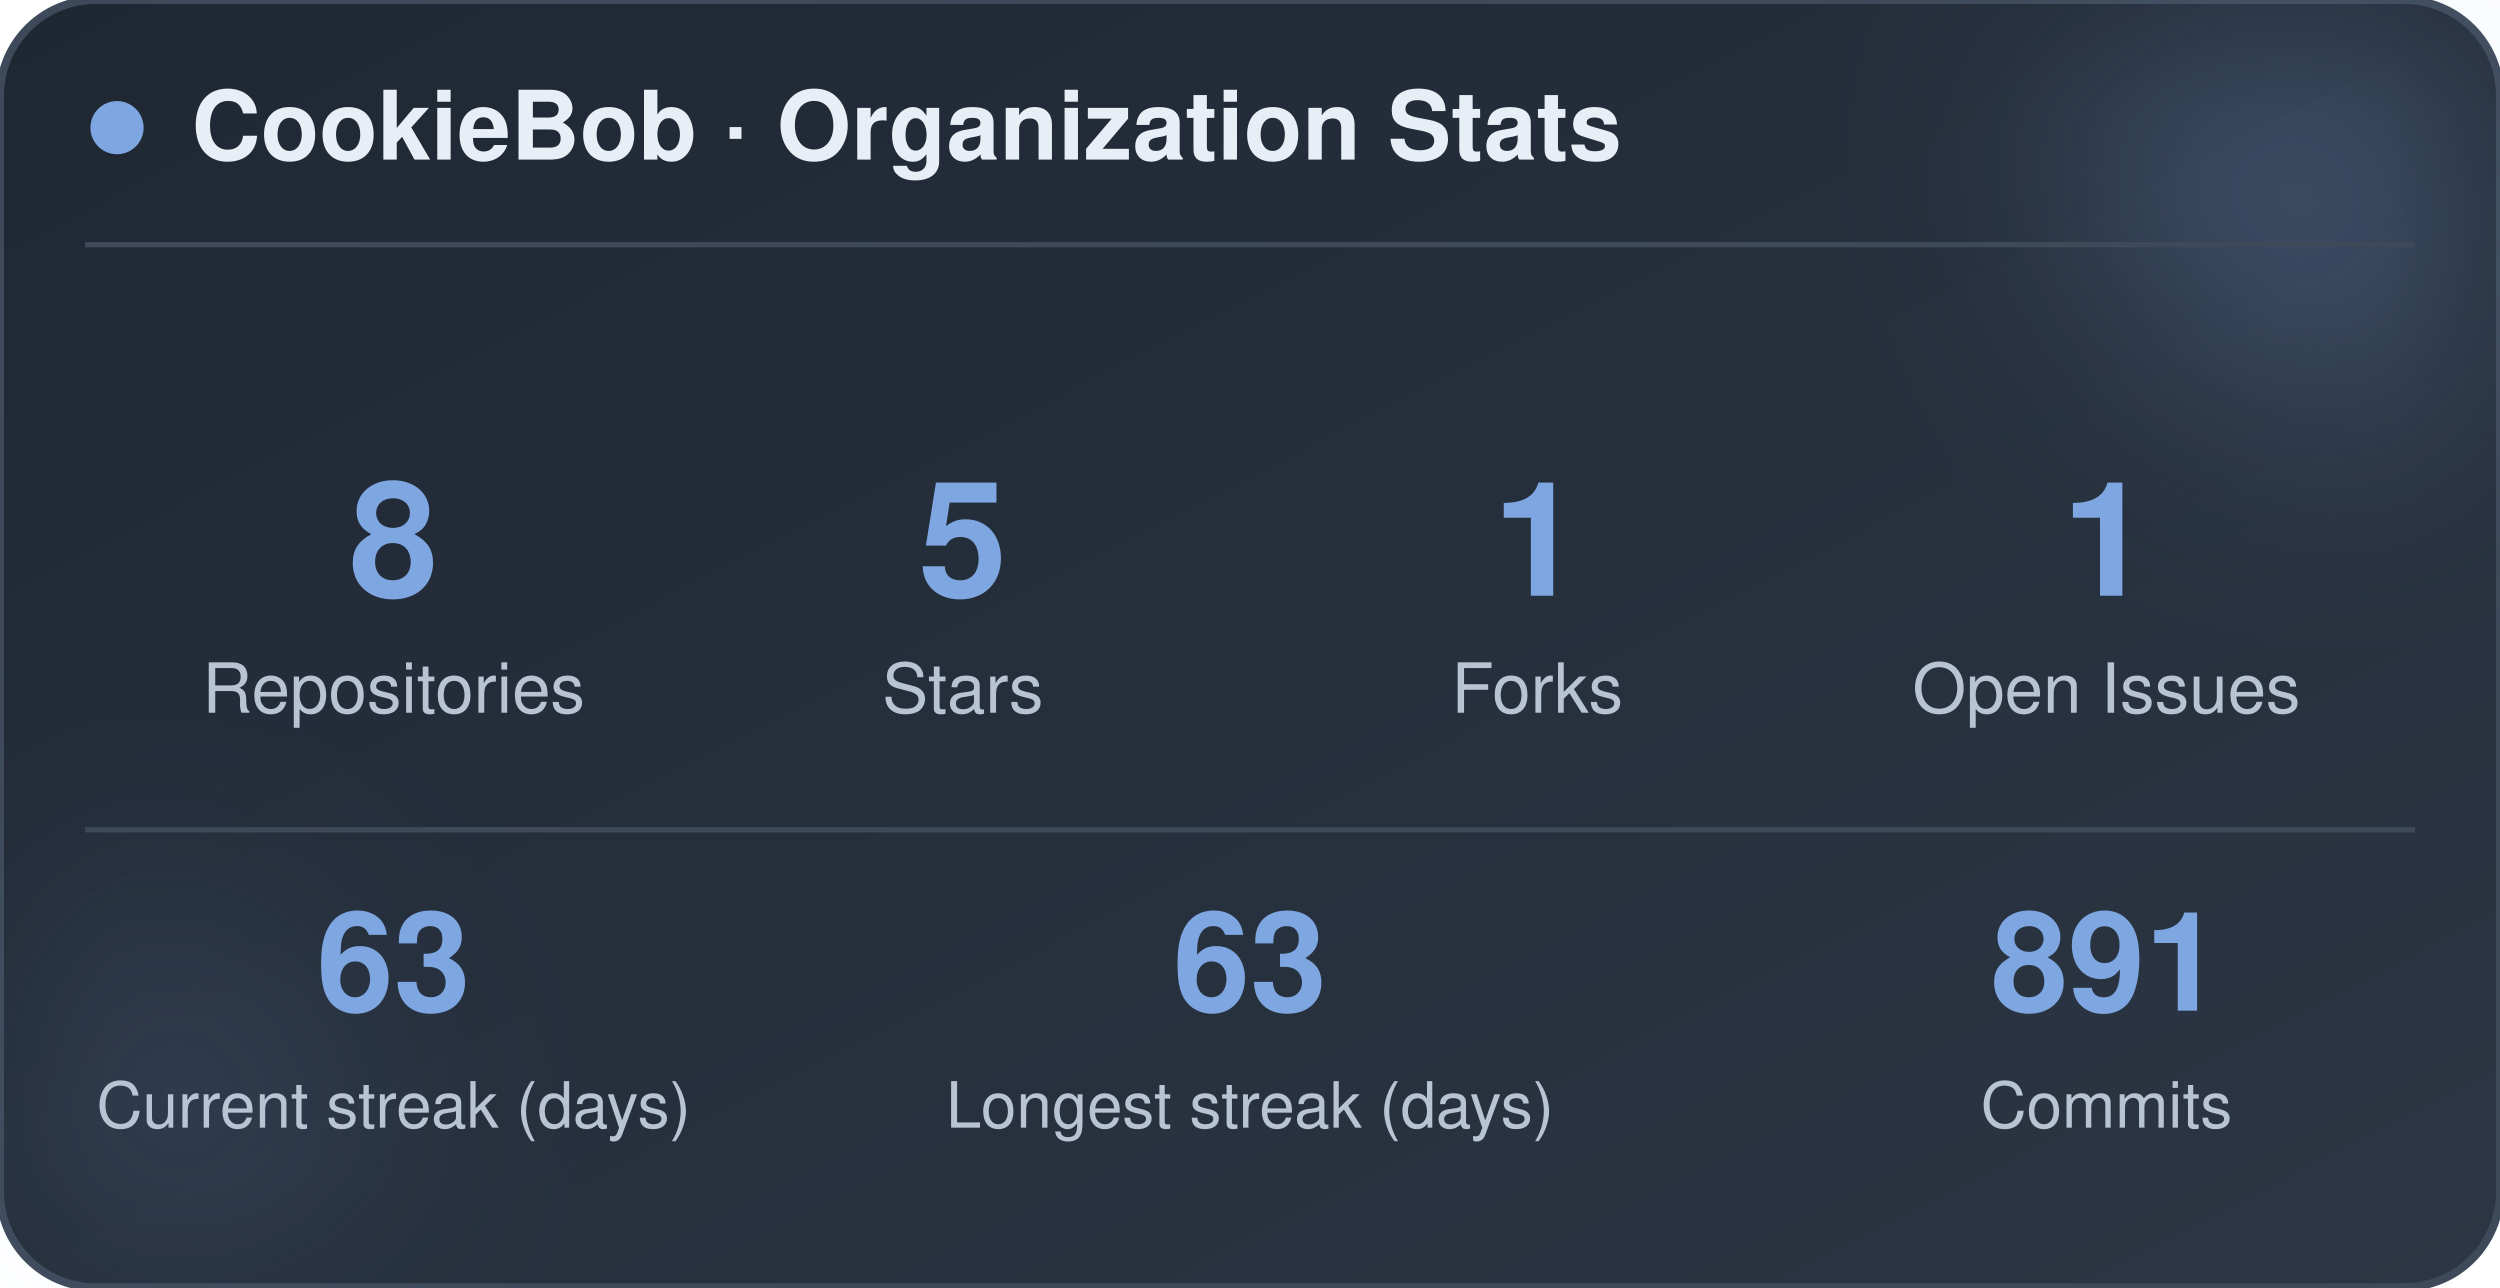
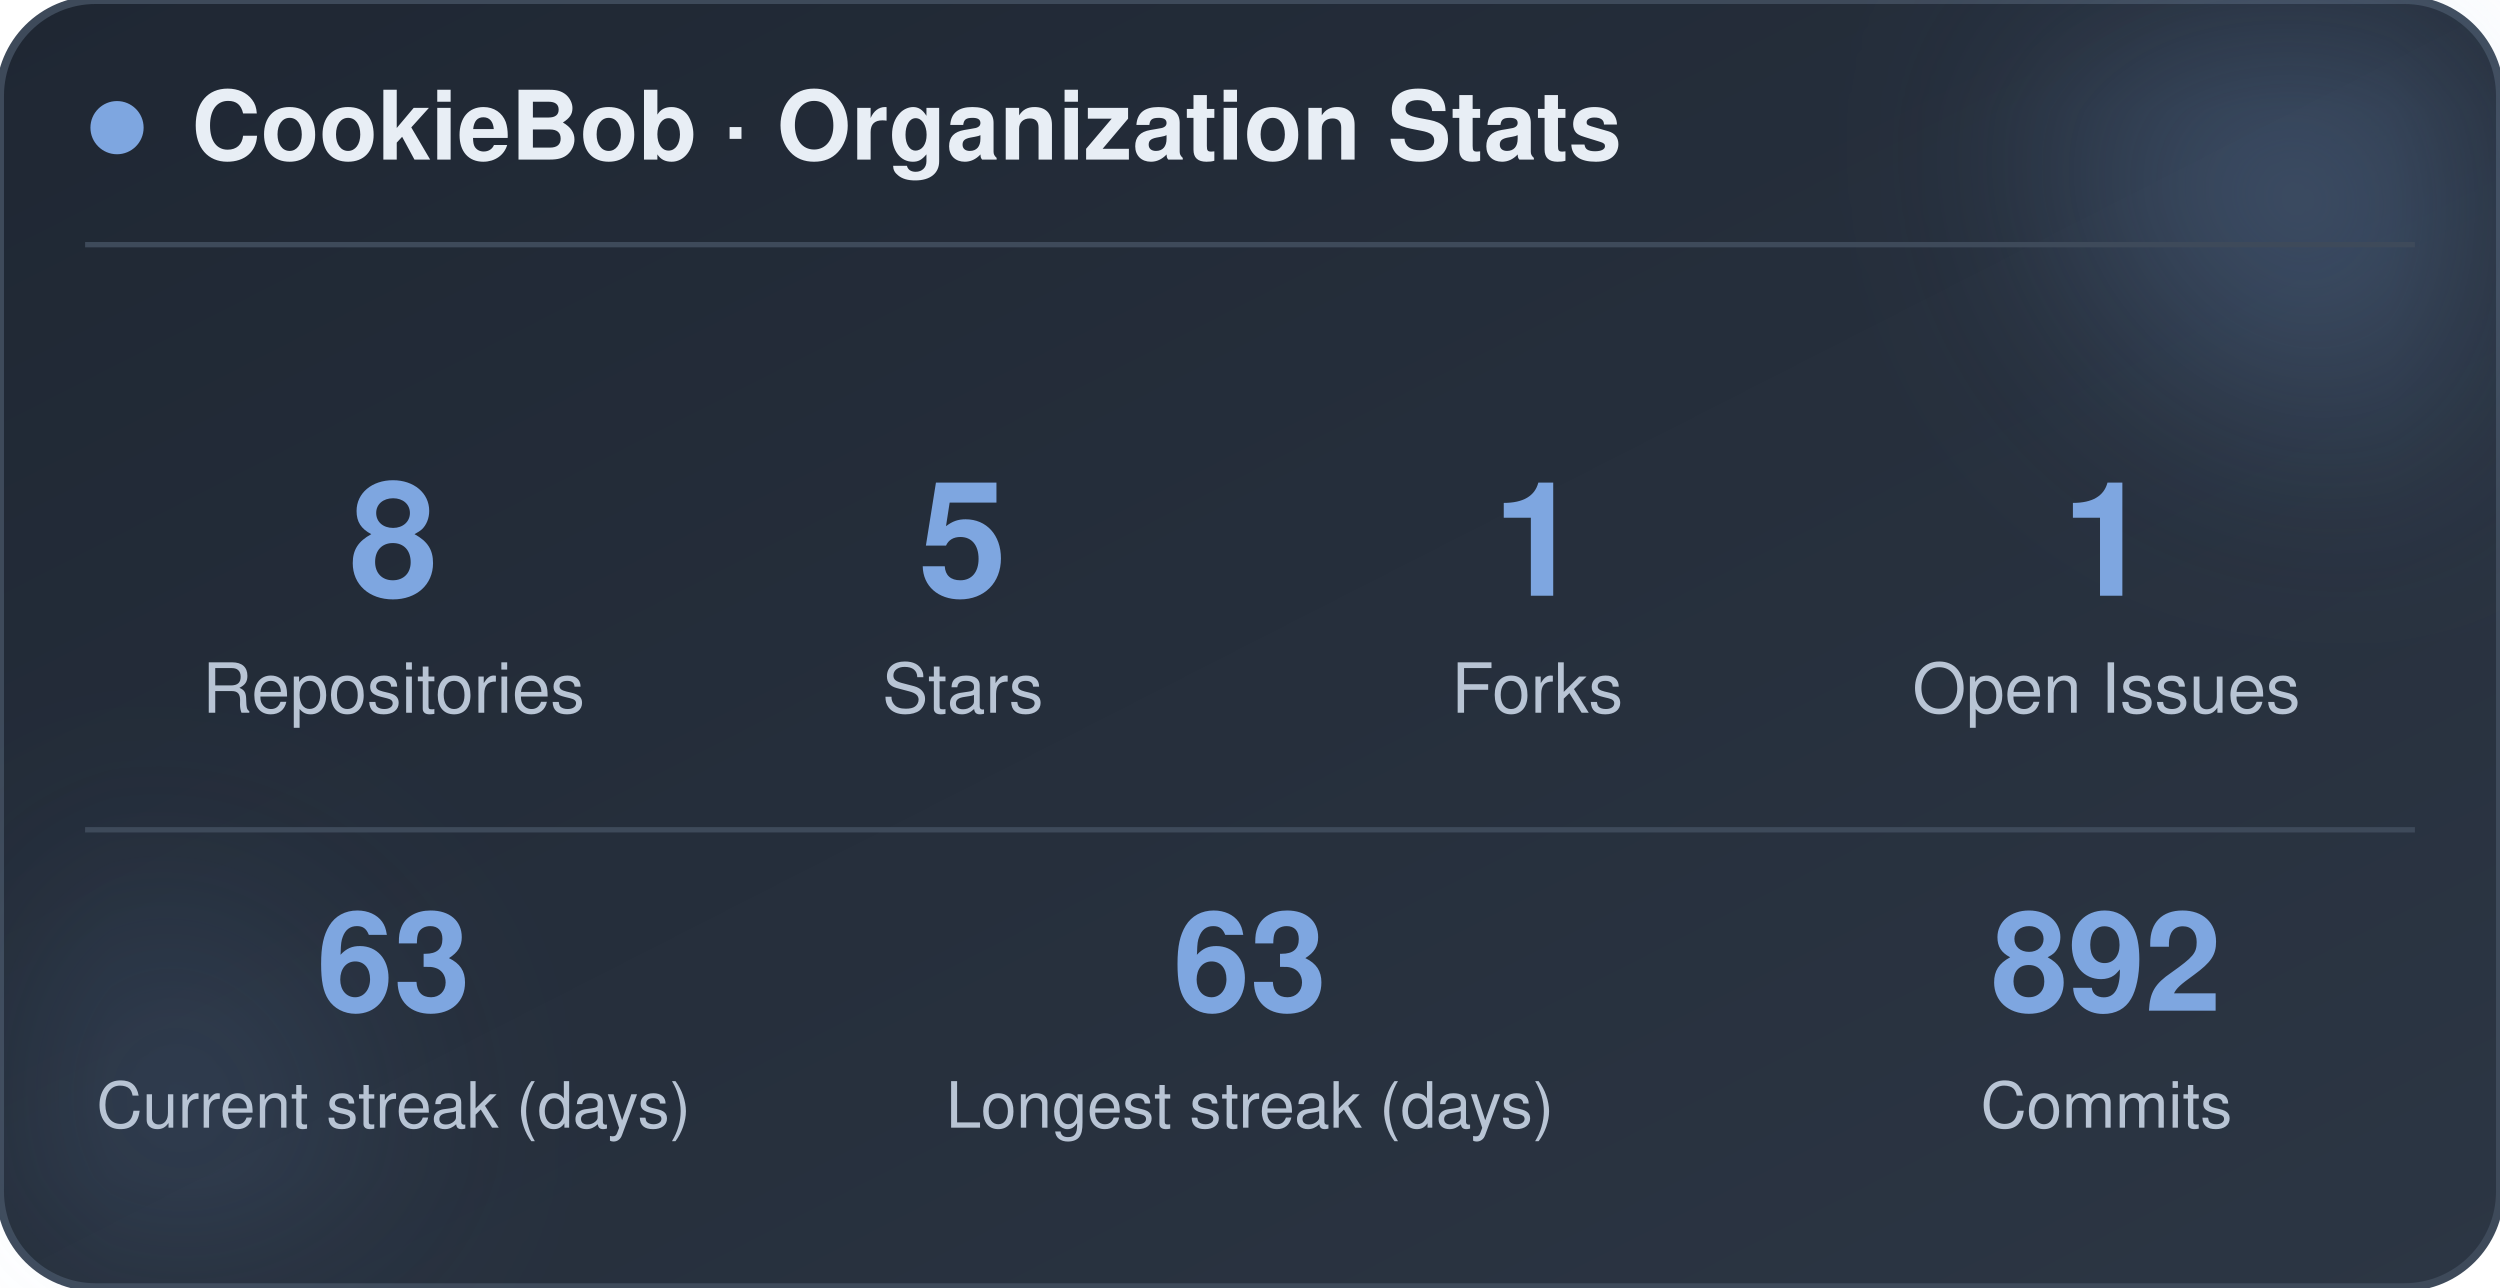
<svg xmlns="http://www.w3.org/2000/svg" width="470" height="242" viewBox="0 0 470 242" role="img" aria-label="CookieBob stats">
  <defs>
    <linearGradient id="bg" x1="0%" y1="0%" x2="100%" y2="100%">
      <stop offset="0%" stop-color="#1f2733" />
      <stop offset="100%" stop-color="#2c3644" />
    </linearGradient>
    <filter id="blur" x="-60%" y="-60%" width="220%" height="220%">
      <feGaussianBlur stdDeviation="22" />
    </filter>
  </defs>
  <rect x="0" y="0" width="470" height="242" rx="18" fill="url(#bg)" stroke="#3e4a5a" stroke-width="1.5" />
  <circle cx="444" cy="24" r="54" fill="#7ea6e0" opacity="0.26" filter="url(#blur)" />
  <circle cx="26" cy="212" r="42" fill="#7ea6e0" opacity="0.14" filter="url(#blur)" />
  <circle cx="22" cy="24" r="5" fill="#7ea6e0" />
  <text x="36" y="30" font-family="-apple-system, BlinkMacSystemFont, 'Segoe UI', Helvetica, Arial, sans-serif" font-size="18" font-weight="700" fill="#e8eef5">CookieBob · Organization Stats</text>
  <line x1="16" y1="46" x2="454" y2="46" stroke="#3e4a5a" stroke-width="1" />
  <text x="74" y="112" text-anchor="middle" font-family="-apple-system, BlinkMacSystemFont, 'Segoe UI', Helvetica, Arial, sans-serif" font-size="30" font-weight="800" fill="#7ea6e0">8</text>
  <text x="74" y="134" text-anchor="middle" font-family="-apple-system, BlinkMacSystemFont, 'Segoe UI', Helvetica, Arial, sans-serif" font-size="13" fill="#b8c4d4">Repositories</text>
  <text x="181" y="112" text-anchor="middle" font-family="-apple-system, BlinkMacSystemFont, 'Segoe UI', Helvetica, Arial, sans-serif" font-size="30" font-weight="800" fill="#7ea6e0">5</text>
  <text x="181" y="134" text-anchor="middle" font-family="-apple-system, BlinkMacSystemFont, 'Segoe UI', Helvetica, Arial, sans-serif" font-size="13" fill="#b8c4d4">Stars</text>
  <text x="289" y="112" text-anchor="middle" font-family="-apple-system, BlinkMacSystemFont, 'Segoe UI', Helvetica, Arial, sans-serif" font-size="30" font-weight="800" fill="#7ea6e0">1</text>
  <text x="289" y="134" text-anchor="middle" font-family="-apple-system, BlinkMacSystemFont, 'Segoe UI', Helvetica, Arial, sans-serif" font-size="13" fill="#b8c4d4">Forks</text>
  <text x="396" y="112" text-anchor="middle" font-family="-apple-system, BlinkMacSystemFont, 'Segoe UI', Helvetica, Arial, sans-serif" font-size="30" font-weight="800" fill="#7ea6e0">1</text>
  <text x="396" y="134" text-anchor="middle" font-family="-apple-system, BlinkMacSystemFont, 'Segoe UI', Helvetica, Arial, sans-serif" font-size="13" fill="#b8c4d4">Open Issues</text>
  <line x1="16" y1="156" x2="454" y2="156" stroke="#3e4a5a" stroke-width="1" />
  <text x="74" y="190" text-anchor="middle" font-family="-apple-system, BlinkMacSystemFont, 'Segoe UI', Helvetica, Arial, sans-serif" font-size="26" font-weight="800" fill="#7ea6e0">63</text>
  <text x="74" y="212" text-anchor="middle" font-family="-apple-system, BlinkMacSystemFont, 'Segoe UI', Helvetica, Arial, sans-serif" font-size="12" fill="#b8c4d4">Current streak (days)</text>
  <text x="235" y="190" text-anchor="middle" font-family="-apple-system, BlinkMacSystemFont, 'Segoe UI', Helvetica, Arial, sans-serif" font-size="26" font-weight="800" fill="#7ea6e0">63</text>
  <text x="235" y="212" text-anchor="middle" font-family="-apple-system, BlinkMacSystemFont, 'Segoe UI', Helvetica, Arial, sans-serif" font-size="12" fill="#b8c4d4">Longest streak (days)</text>
-   <text x="396" y="190" text-anchor="middle" font-family="-apple-system, BlinkMacSystemFont, 'Segoe UI', Helvetica, Arial, sans-serif" font-size="26" font-weight="800" fill="#7ea6e0">891</text>
+   <text x="396" y="190" text-anchor="middle" font-family="-apple-system, BlinkMacSystemFont, 'Segoe UI', Helvetica, Arial, sans-serif" font-size="26" font-weight="800" fill="#7ea6e0">892</text>
  <text x="396" y="212" text-anchor="middle" font-family="-apple-system, BlinkMacSystemFont, 'Segoe UI', Helvetica, Arial, sans-serif" font-size="12" fill="#b8c4d4">Commits</text>
</svg>
